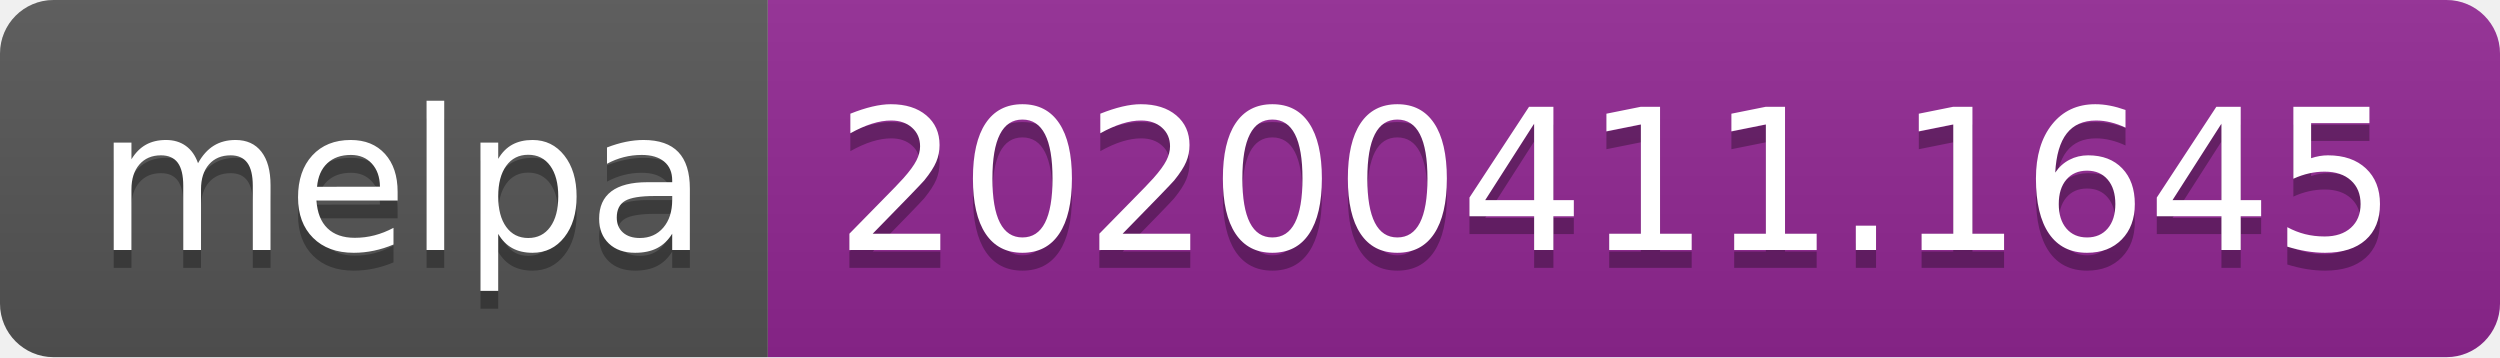
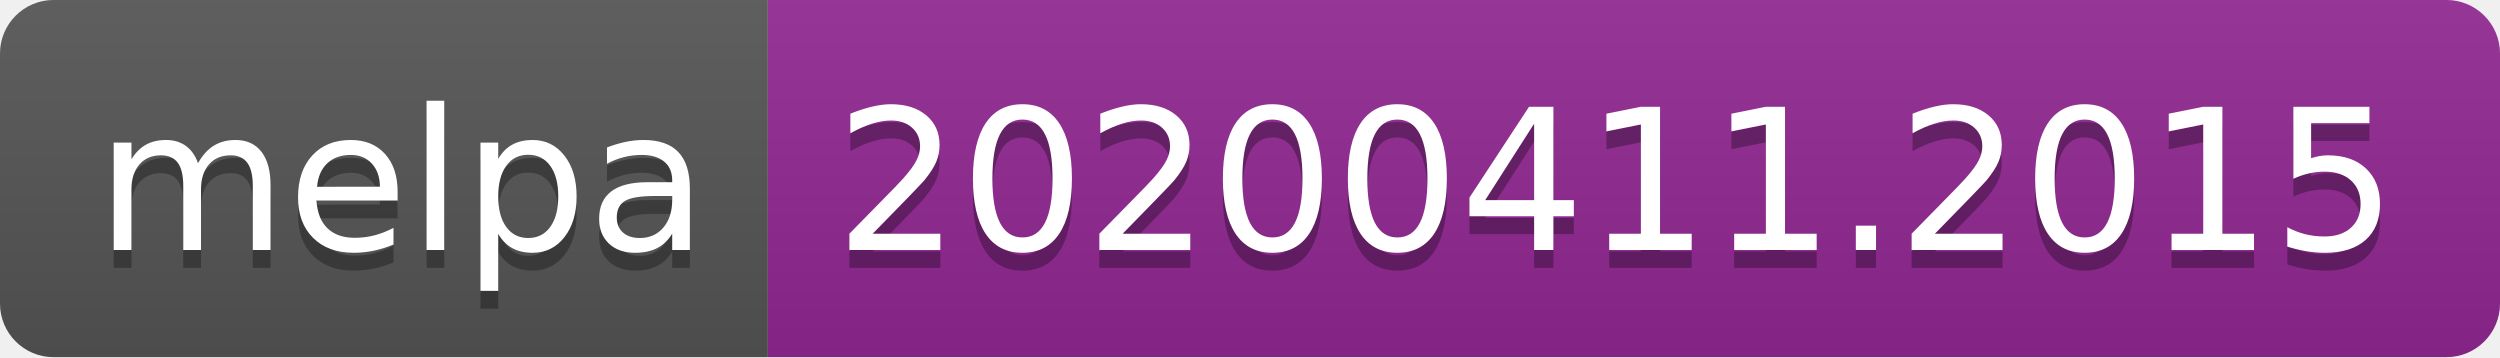
<svg xmlns="http://www.w3.org/2000/svg" width="140" height="20">
  <linearGradient id="b" x2="0" y2="100%">
    <stop offset="0" stop-color="#bbb" stop-opacity=".1" />
    <stop offset="1" stop-opacity=".1" />
  </linearGradient>
  <clipPath id="a">
    <rect width="140" height="20" rx="3" fill="#fff" />
  </clipPath>
  <g clip-path="url(#a)">
    <path fill="#555" d="M0 0h43v20H0z" />
    <path fill="#922793" d="M43 0h97v20H43z" />
    <path fill="url(#b)" d="M0 0h140v20H0z" />
  </g>
  <g fill="#fff" text-anchor="middle" font-family="DejaVu Sans,Verdana,Geneva,sans-serif" font-size="110">
    <text x="225" y="150" fill="#010101" fill-opacity=".3" transform="scale(.1)" textLength="330">melpa</text>
    <text x="225" y="140" transform="scale(.1)" textLength="330">melpa</text>
-     <text x="905" y="150" fill="#010101" fill-opacity=".3" transform="scale(.1)" textLength="870">20200411.1645</text>
-     <text x="905" y="140" transform="scale(.1)" textLength="870">20200411.1645</text>
+     <text x="905" y="150" fill="#010101" fill-opacity=".3" transform="scale(.1)" textLength="870">20200411.2015</text>
+     <text x="905" y="140" transform="scale(.1)" textLength="870">20200411.2015</text>
  </g>
</svg>
